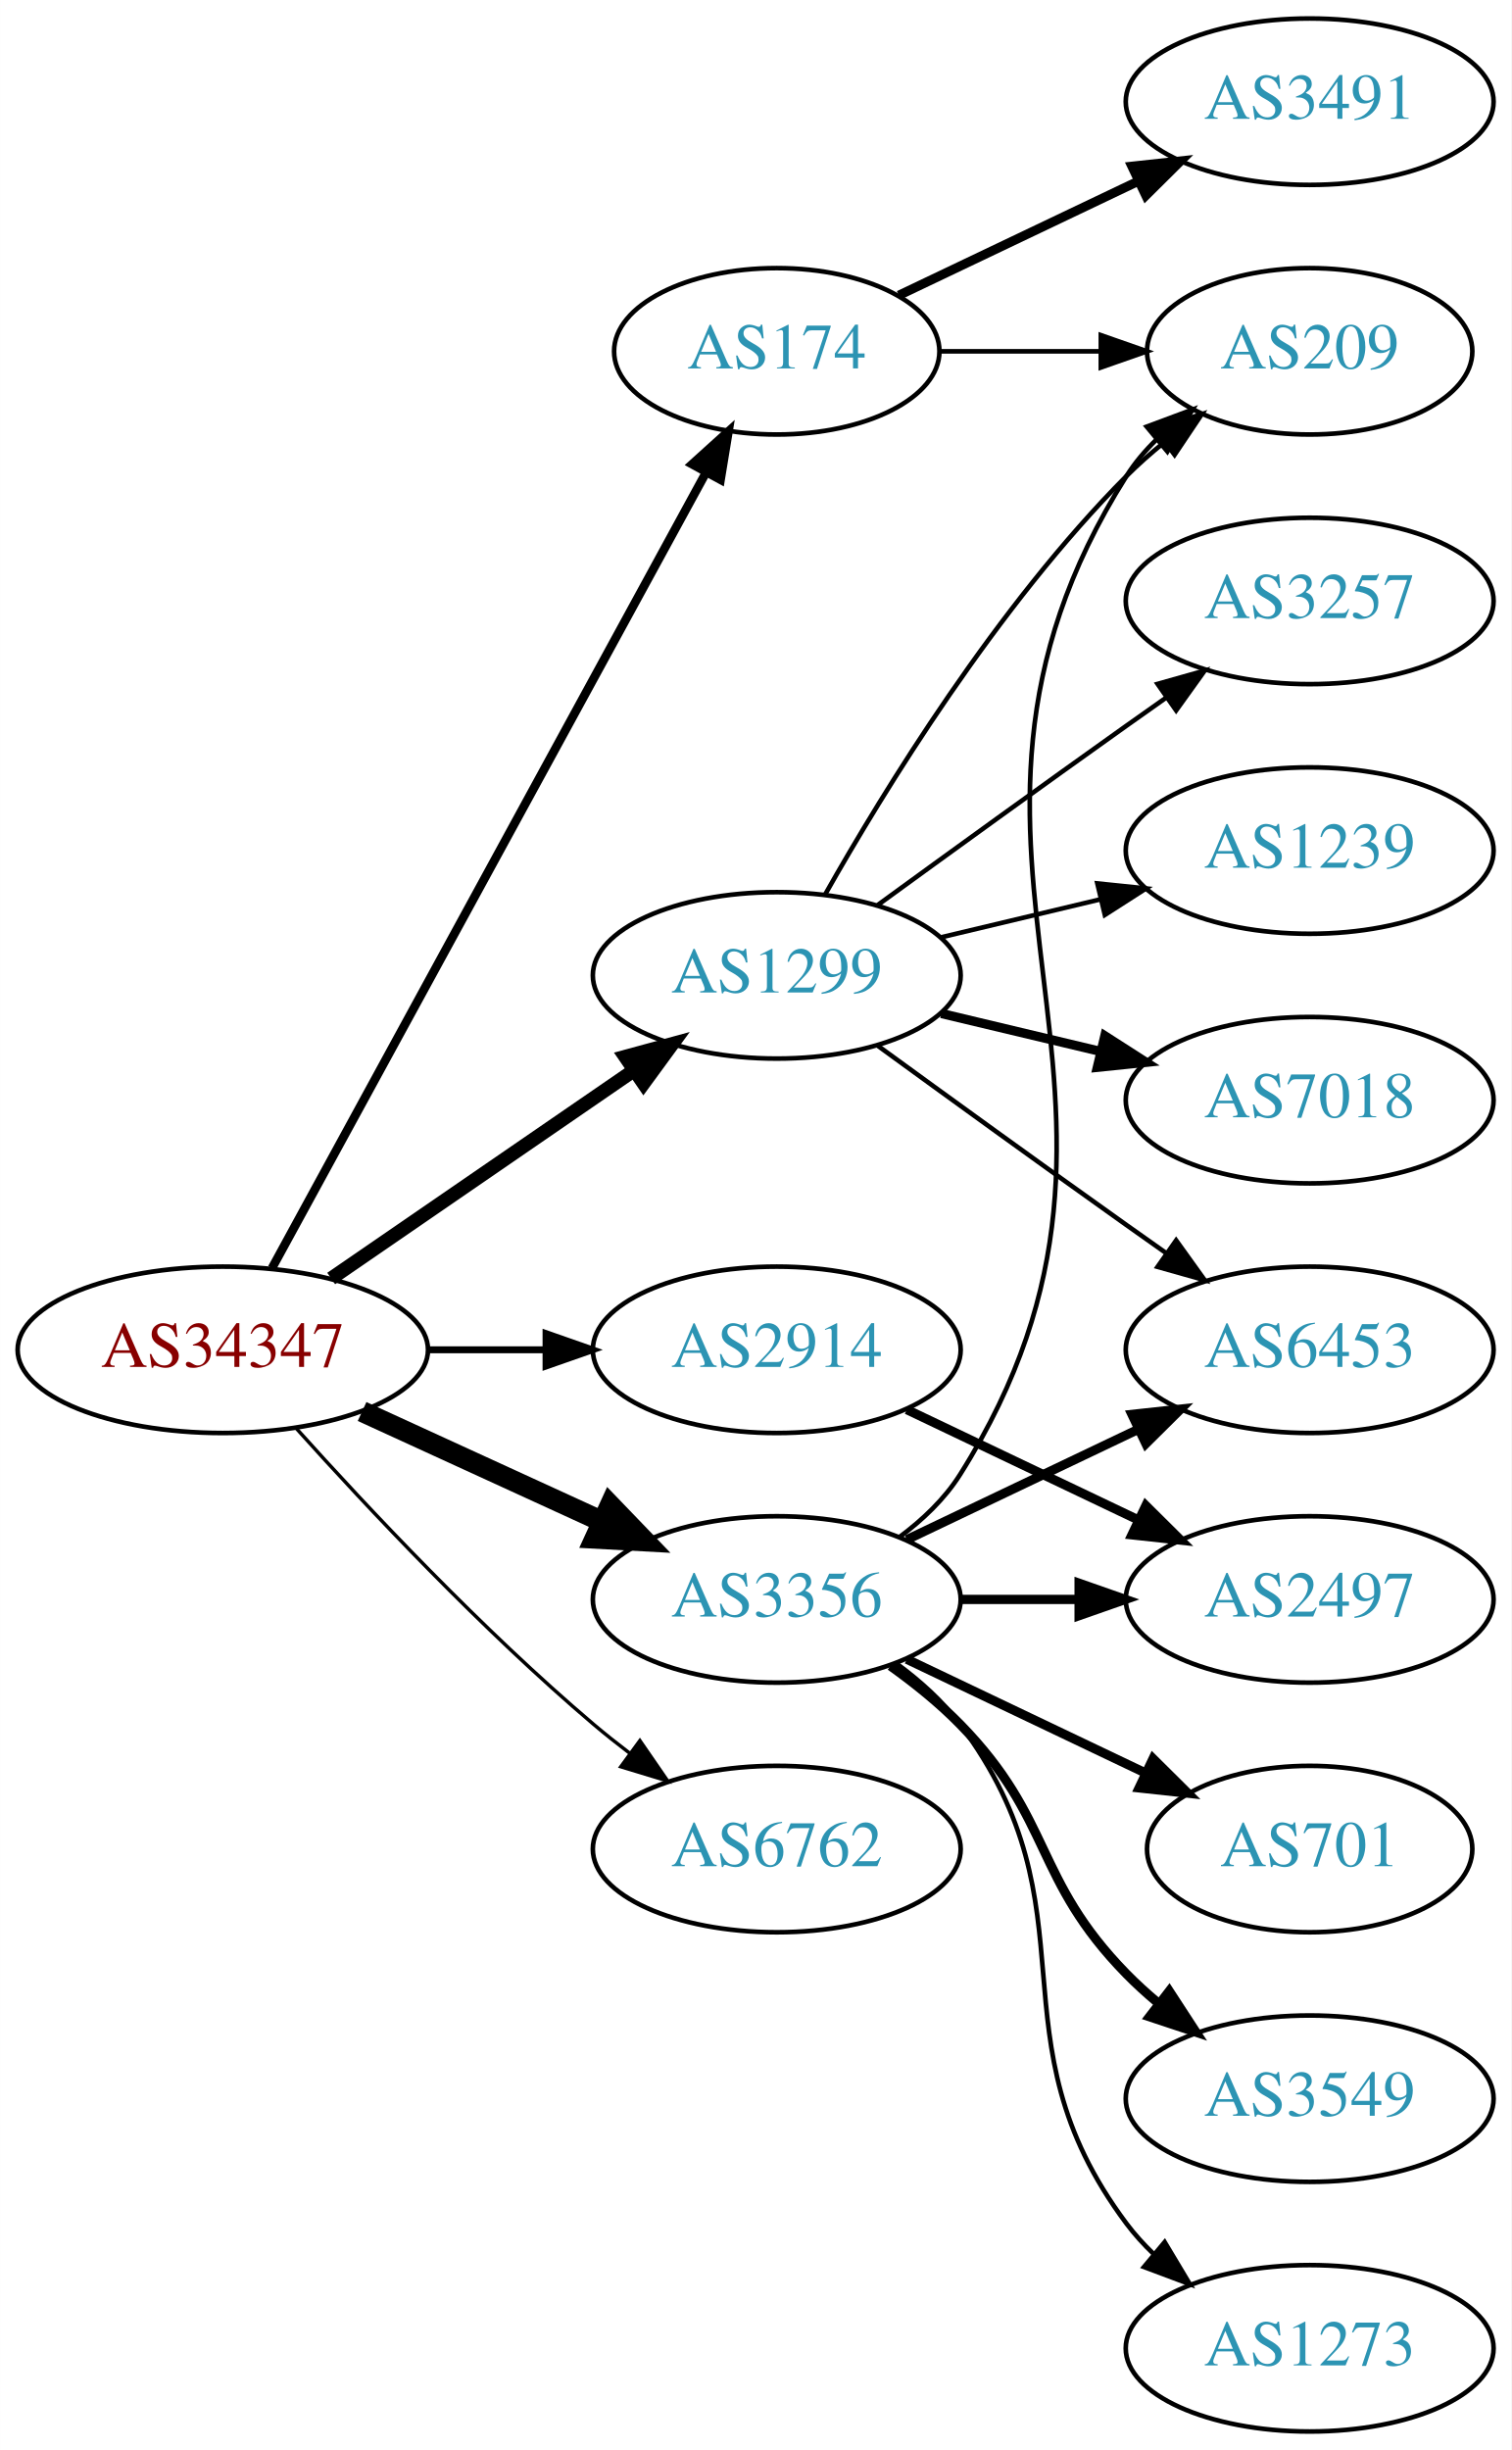
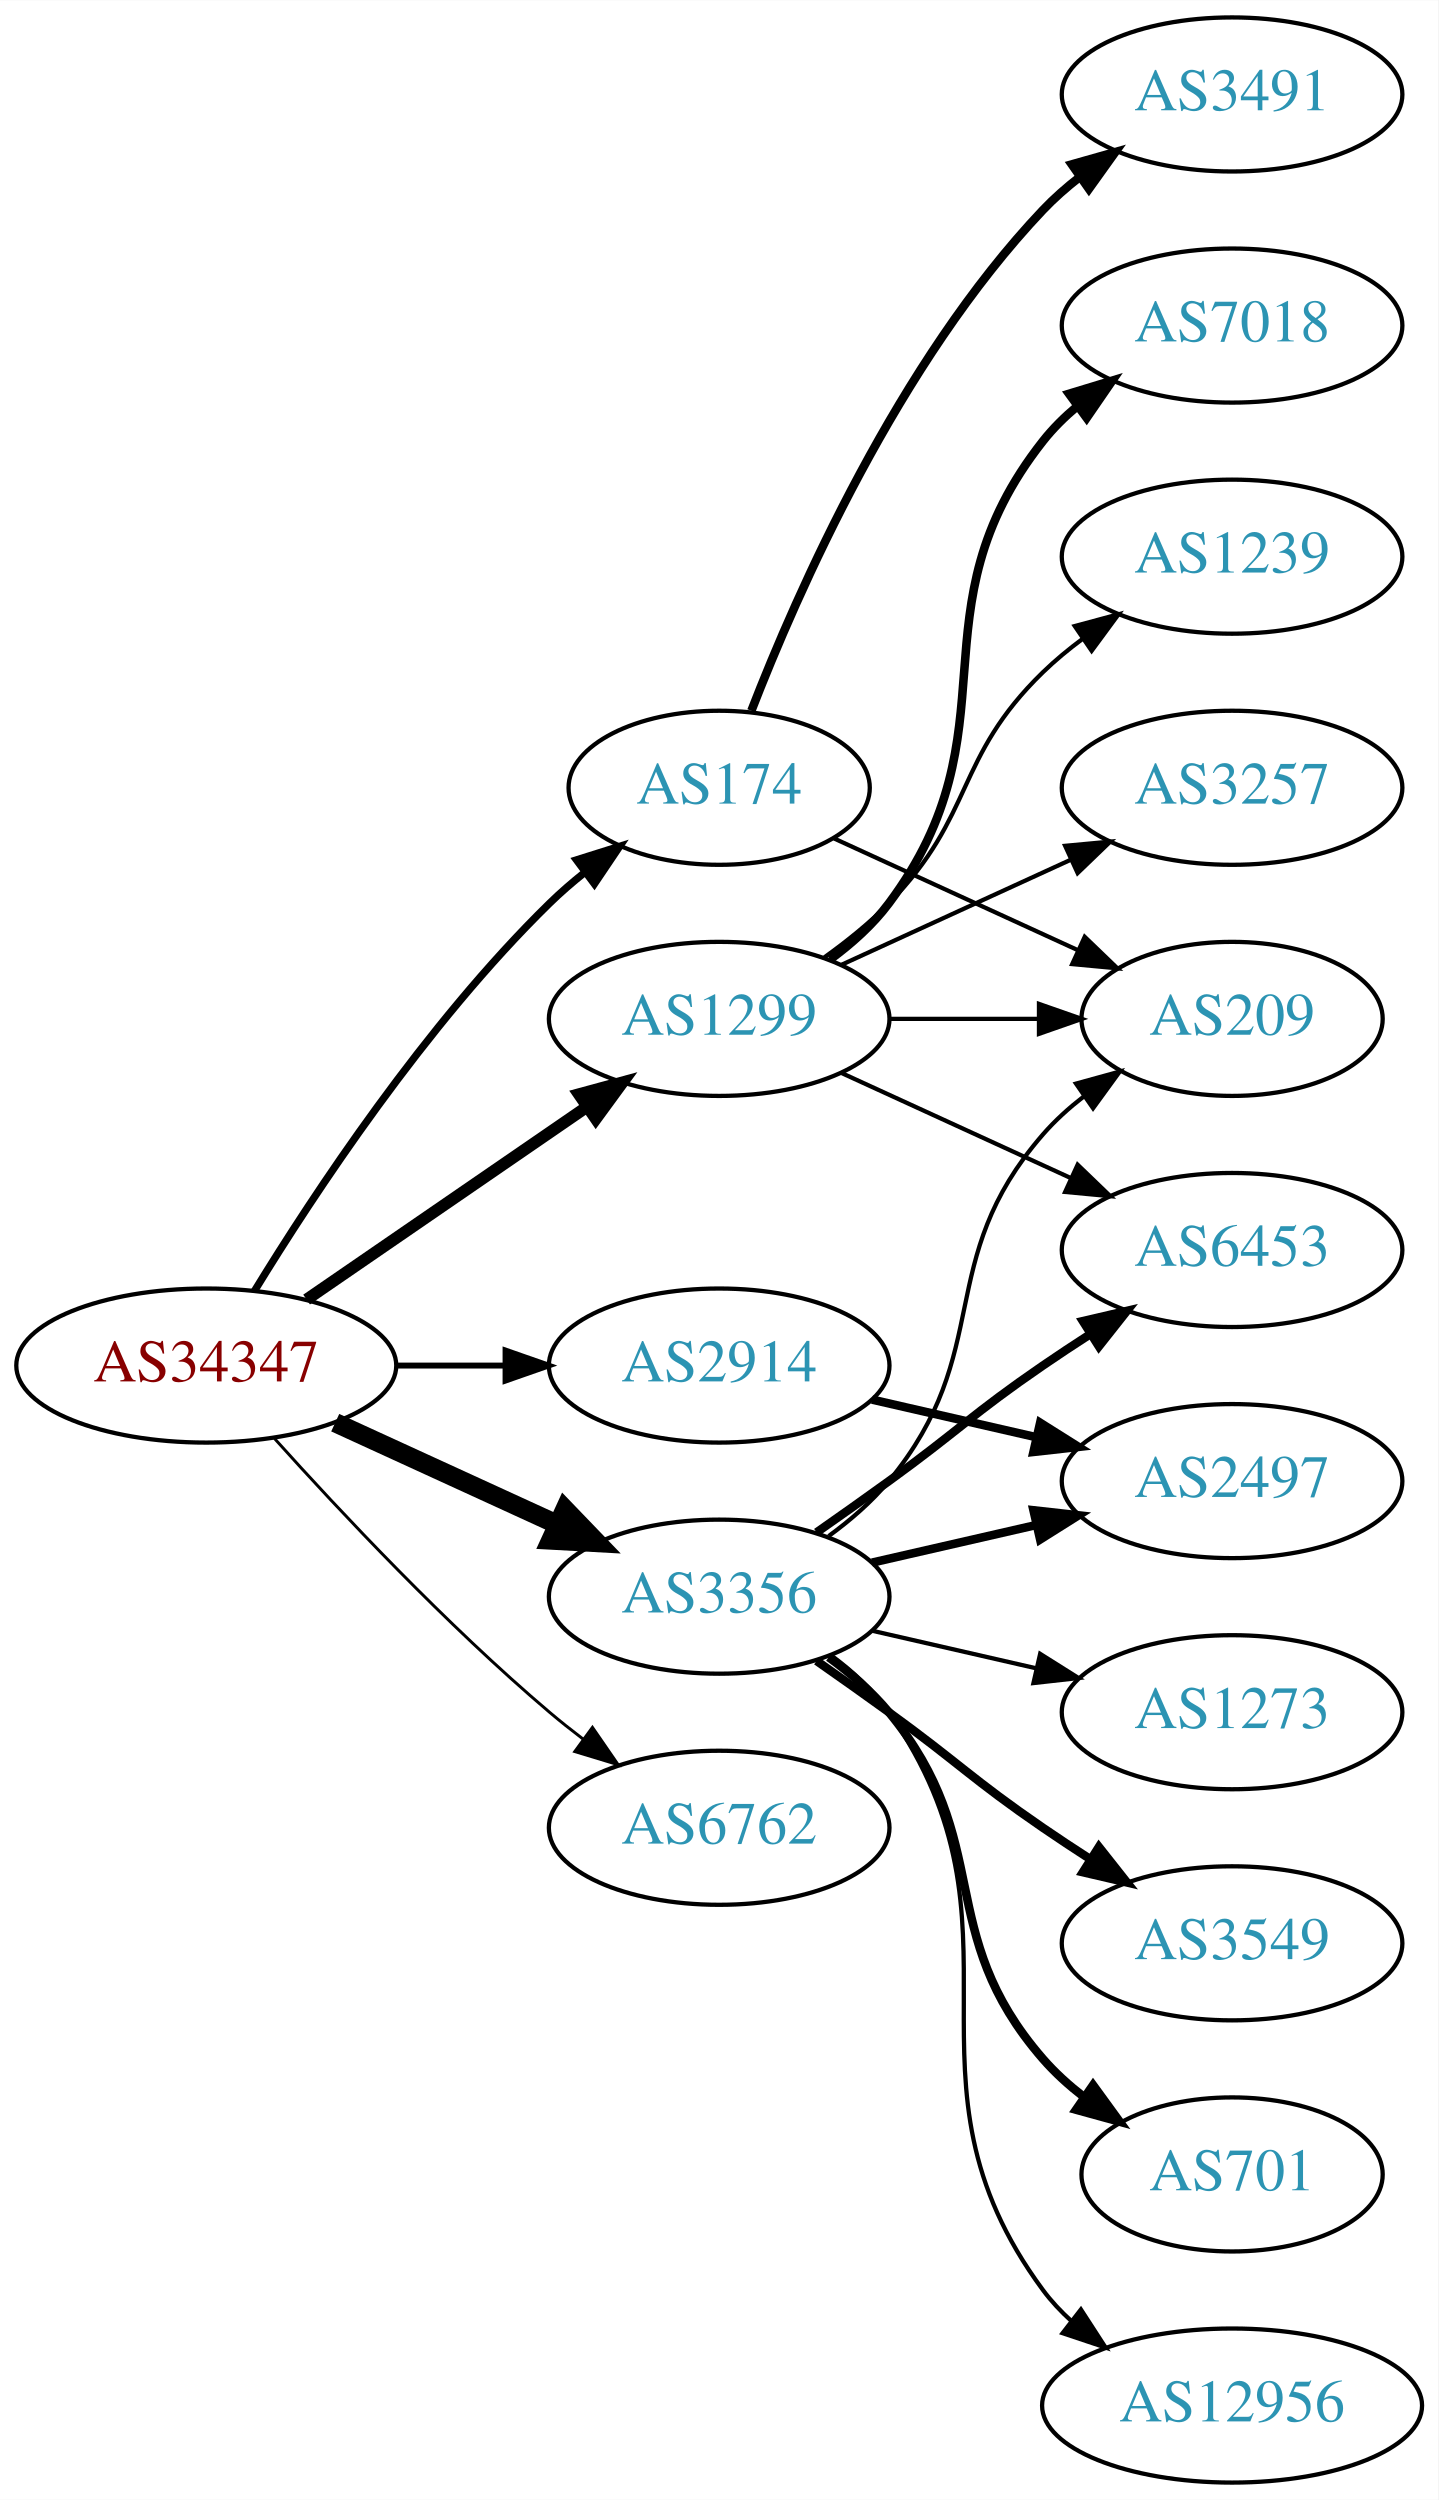
- <svg xmlns="http://www.w3.org/2000/svg" xmlns:xlink="http://www.w3.org/1999/xlink" width="327pt" height="530pt" viewBox="0.00 0.00 326.98 530.00">
-   <g id="graph0" class="graph" transform="scale(1 1) rotate(0) translate(4 526)">
-     <polygon fill="white" stroke="none" points="-4,4 -4,-526 322.978,-526 322.978,4 -4,4" />
+ <svg xmlns="http://www.w3.org/2000/svg" xmlns:xlink="http://www.w3.org/1999/xlink" width="336pt" height="584pt" viewBox="0.00 0.00 336.08 584.00">
+   <g id="graph0" class="graph" transform="scale(1 1) rotate(0) translate(4 580)">
+     <polygon fill="white" stroke="none" points="-4,4 -4,-580 332.077,-580 332.077,4 -4,4" />
    <g id="node1" class="node">
      <g id="a_node1">
        <a xlink:href="/asn/34347" xlink:title="AS34347 ~ HALLAG Kommunal GmbH [AT]">
-           <ellipse fill="#ffffff" stroke="black" cx="44.196" cy="-234" rx="44.393" ry="18" />
-           <text text-anchor="middle" x="44.196" y="-230.3" font-family="Times,serif" font-size="14.00" fill="#880000">AS34347</text>
+           <ellipse fill="#ffffff" stroke="black" cx="44.196" cy="-261" rx="44.393" ry="18" />
+           <text text-anchor="middle" x="44.196" y="-257.3" font-family="Times,serif" font-size="14.00" fill="#880000">AS34347</text>
        </a>
      </g>
    </g>
    <g id="node2" class="node">
      <g id="a_node2">
        <a xlink:href="/asn/174" xlink:title="AS174 ~ Cogent Communications [US]">
-           <ellipse fill="#ffffff" stroke="black" cx="164.039" cy="-450" rx="35.194" ry="18" />
-           <text text-anchor="middle" x="164.039" y="-446.3" font-family="Times,serif" font-size="14.00" fill="#2c94b3">AS174</text>
+           <ellipse fill="#ffffff" stroke="black" cx="164.039" cy="-396" rx="35.194" ry="18" />
+           <text text-anchor="middle" x="164.039" y="-392.3" font-family="Times,serif" font-size="14.00" fill="#2c94b3">AS174</text>
        </a>
      </g>
    </g>
    <g id="edge1" class="edge">
-       <path fill="none" stroke="black" stroke-width="1.875" d="M54.84,-251.676C75.573,-289.679 124.476,-379.316 148.794,-423.89" />
-       <polygon fill="black" stroke="black" stroke-width="1.875" points="145.729,-425.581 153.591,-432.683 151.874,-422.228 145.729,-425.581" />
+       <path fill="none" stroke="black" stroke-width="1.731" d="M55.462,-278.44C69.27,-300.991 95.459,-340.722 124.392,-369 126.927,-371.478 129.711,-373.89 132.586,-376.188" />
+       <polygon fill="black" stroke="black" stroke-width="1.731" points="130.696,-379.144 140.803,-382.321 134.883,-373.535 130.696,-379.144" />
    </g>
    <g id="node3" class="node">
      <g id="a_node3">
        <a xlink:href="/asn/1299" xlink:title="AS1299 ~ Telia Carrier [EU]">
-           <ellipse fill="#ffffff" stroke="black" cx="164.039" cy="-315" rx="39.794" ry="18" />
-           <text text-anchor="middle" x="164.039" y="-311.3" font-family="Times,serif" font-size="14.00" fill="#2c94b3">AS1299</text>
+           <ellipse fill="#ffffff" stroke="black" cx="164.039" cy="-342" rx="39.794" ry="18" />
+           <text text-anchor="middle" x="164.039" y="-338.3" font-family="Times,serif" font-size="14.00" fill="#2c94b3">AS1299</text>
        </a>
      </g>
    </g>
    <g id="edge2" class="edge">
-       <path fill="none" stroke="black" stroke-width="3" d="M67.639,-249.426C86.22,-262.198 112.781,-280.455 133.161,-294.463" />
-       <polygon fill="black" stroke="black" stroke-width="3" points="131.251,-297.398 141.475,-300.178 135.216,-291.629 131.251,-297.398" />
+       <path fill="none" stroke="black" stroke-width="2.769" d="M67.639,-276.426C86.22,-289.198 112.781,-307.455 133.161,-321.463" />
+       <polygon fill="black" stroke="black" stroke-width="2.769" points="131.251,-324.398 141.475,-327.178 135.216,-318.629 131.251,-324.398" />
    </g>
    <g id="node4" class="node">
      <g id="a_node4">
        <a xlink:href="/asn/2914" xlink:title="AS2914 ~ NTT America, Inc. [US]">
-           <ellipse fill="#ffffff" stroke="black" cx="164.039" cy="-234" rx="39.794" ry="18" />
-           <text text-anchor="middle" x="164.039" y="-230.3" font-family="Times,serif" font-size="14.00" fill="#2c94b3">AS2914</text>
+           <ellipse fill="#ffffff" stroke="black" cx="164.039" cy="-261" rx="39.794" ry="18" />
+           <text text-anchor="middle" x="164.039" y="-257.3" font-family="Times,serif" font-size="14.00" fill="#2c94b3">AS2914</text>
        </a>
      </g>
    </g>
    <g id="edge3" class="edge">
-       <path fill="none" stroke="black" stroke-width="1.5" d="M88.407,-234C96.72,-234 105.482,-234 113.965,-234" />
-       <polygon fill="black" stroke="black" stroke-width="1.5" points="114.123,-237.5 124.123,-234 114.123,-230.5 114.123,-237.5" />
+       <path fill="none" stroke="black" stroke-width="1.385" d="M88.407,-261C96.72,-261 105.482,-261 113.965,-261" />
+       <polygon fill="black" stroke="black" stroke-width="1.385" points="114.123,-264.5 124.123,-261 114.123,-257.5 114.123,-264.5" />
    </g>
    <g id="node5" class="node">
      <g id="a_node5">
        <a xlink:href="/asn/3356" xlink:title="AS3356 ~ Level 3 Parent, LLC [US]">
-           <ellipse fill="#ffffff" stroke="black" cx="164.039" cy="-180" rx="39.794" ry="18" />
-           <text text-anchor="middle" x="164.039" y="-176.3" font-family="Times,serif" font-size="14.00" fill="#2c94b3">AS3356</text>
+           <ellipse fill="#ffffff" stroke="black" cx="164.039" cy="-207" rx="39.794" ry="18" />
+           <text text-anchor="middle" x="164.039" y="-203.3" font-family="Times,serif" font-size="14.00" fill="#2c94b3">AS3356</text>
        </a>
      </g>
    </g>
    <g id="edge4" class="edge">
-       <path fill="none" stroke="black" stroke-width="4.5" d="M74.326,-220.652C89.937,-213.498 109.335,-204.609 126.007,-196.97" />
-       <polygon fill="black" stroke="black" stroke-width="4.5" points="128.008,-200.384 135.459,-192.638 124.727,-193.225 128.008,-200.384" />
+       <path fill="none" stroke="black" stroke-width="4.5" d="M74.326,-247.652C89.937,-240.498 109.335,-231.609 126.007,-223.97" />
+       <polygon fill="black" stroke="black" stroke-width="4.5" points="128.008,-227.384 135.459,-219.638 124.727,-220.225 128.008,-227.384" />
    </g>
    <g id="node6" class="node">
      <g id="a_node6">
        <a xlink:href="/asn/6762" xlink:title="AS6762 ~ TELECOM ITALIA SPARKLE S.p.A. [IT]">
-           <ellipse fill="#ffffff" stroke="black" cx="164.039" cy="-126" rx="39.794" ry="18" />
-           <text text-anchor="middle" x="164.039" y="-122.3" font-family="Times,serif" font-size="14.00" fill="#2c94b3">AS6762</text>
+           <ellipse fill="#ffffff" stroke="black" cx="164.039" cy="-153" rx="39.794" ry="18" />
+           <text text-anchor="middle" x="164.039" y="-149.3" font-family="Times,serif" font-size="14.00" fill="#2c94b3">AS6762</text>
        </a>
      </g>
    </g>
    <g id="edge5" class="edge">
-       <path fill="none" stroke="black" stroke-width="0.75" d="M60.128,-216.956C75.455,-199.903 100.39,-173.35 124.392,-153 126.889,-150.883 129.55,-148.768 132.261,-146.707" />
-       <polygon fill="black" stroke="black" stroke-width="0.75" points="134.427,-149.459 140.437,-140.734 130.298,-143.806 134.427,-149.459" />
+       <path fill="none" stroke="black" stroke-width="0.692" d="M60.128,-243.956C75.455,-226.903 100.39,-200.35 124.392,-180 126.889,-177.883 129.55,-175.768 132.261,-173.707" />
+       <polygon fill="black" stroke="black" stroke-width="0.692" points="134.427,-176.459 140.437,-167.734 130.298,-170.806 134.427,-176.459" />
    </g>
    <g id="node7" class="node">
      <g id="a_node7">
        <a xlink:href="/asn/3491" xlink:title="AS3491 ~ PCCW Global, Inc. [US]">
-           <ellipse fill="#ffffff" stroke="black" cx="279.332" cy="-504" rx="39.794" ry="18" />
-           <text text-anchor="middle" x="279.332" y="-500.3" font-family="Times,serif" font-size="14.00" fill="#2c94b3">AS3491</text>
+           <ellipse fill="#ffffff" stroke="black" cx="283.881" cy="-558" rx="39.794" ry="18" />
+           <text text-anchor="middle" x="283.881" y="-554.3" font-family="Times,serif" font-size="14.00" fill="#2c94b3">AS3491</text>
        </a>
      </g>
    </g>
    <g id="edge6" class="edge">
-       <path fill="none" stroke="black" stroke-width="2" d="M190.464,-462.119C205.766,-469.413 225.49,-478.814 242.372,-486.86" />
-       <polygon fill="black" stroke="black" stroke-width="2" points="240.879,-490.026 251.412,-491.169 243.891,-483.707 240.879,-490.026" />
+       <path fill="none" stroke="black" stroke-width="2" d="M171.562,-413.994C182.312,-441.728 205.969,-495.429 239.685,-531 242.271,-533.728 245.188,-536.294 248.257,-538.677" />
+       <polygon fill="black" stroke="black" stroke-width="2" points="246.411,-541.658 256.605,-544.543 250.435,-535.93 246.411,-541.658" />
    </g>
    <g id="node8" class="node">
      <g id="a_node8">
        <a xlink:href="/asn/209" xlink:title="AS209 ~ CenturyLink Communications, LLC [US]">
-           <ellipse fill="#ffffff" stroke="black" cx="279.332" cy="-450" rx="35.194" ry="18" />
-           <text text-anchor="middle" x="279.332" y="-446.3" font-family="Times,serif" font-size="14.00" fill="#2c94b3">AS209</text>
+           <ellipse fill="#ffffff" stroke="black" cx="283.881" cy="-342" rx="35.194" ry="18" />
+           <text text-anchor="middle" x="283.881" y="-338.3" font-family="Times,serif" font-size="14.00" fill="#2c94b3">AS209</text>
        </a>
      </g>
    </g>
    <g id="edge7" class="edge">
-       <path fill="none" stroke="black" d="M199.338,-450C210.208,-450 222.385,-450 233.863,-450" />
-       <polygon fill="black" stroke="black" points="234.149,-453.5 244.149,-450 234.149,-446.5 234.149,-453.5" />
+       <path fill="none" stroke="black" d="M190.9,-384.149C207.631,-376.482 229.621,-366.406 247.905,-358.028" />
+       <polygon fill="black" stroke="black" points="249.448,-361.171 257.08,-353.823 246.531,-354.807 249.448,-361.171" />
    </g>
    <g id="edge12" class="edge">
-       <path fill="none" stroke="black" d="M174.498,-332.49C187.28,-355.096 211.712,-394.886 239.685,-423 242.185,-425.513 244.946,-427.949 247.807,-430.261" />
-       <polygon fill="black" stroke="black" points="245.905,-433.21 256.004,-436.413 250.108,-427.611 245.905,-433.21" />
+       <path fill="none" stroke="black" d="M203.951,-342C215.038,-342 227.198,-342 238.58,-342" />
+       <polygon fill="black" stroke="black" points="238.762,-345.5 248.762,-342 238.762,-338.5 238.762,-345.5" />
    </g>
    <g id="node9" class="node">
      <g id="a_node9">
-         <a xlink:href="/asn/3257" xlink:title="AS3257 ~ GTT [DE]">
-           <ellipse fill="#ffffff" stroke="black" cx="279.332" cy="-396" rx="39.794" ry="18" />
-           <text text-anchor="middle" x="279.332" y="-392.3" font-family="Times,serif" font-size="14.00" fill="#2c94b3">AS3257</text>
+         <a xlink:href="/asn/1239" xlink:title="AS1239 ~ Sprint [US]">
+           <ellipse fill="#ffffff" stroke="black" cx="283.881" cy="-450" rx="39.794" ry="18" />
+           <text text-anchor="middle" x="283.881" y="-446.3" font-family="Times,serif" font-size="14.00" fill="#2c94b3">AS1239</text>
        </a>
      </g>
    </g>
    <g id="edge8" class="edge">
-       <path fill="none" stroke="black" d="M185.887,-330.222C200.821,-341.091 221.435,-356.025 239.685,-369 242.506,-371.005 245.449,-373.085 248.397,-375.159" />
-       <polygon fill="black" stroke="black" points="246.424,-378.05 256.621,-380.926 250.443,-372.319 246.424,-378.05" />
+       <path fill="none" stroke="black" d="M188.633,-356.389C193.889,-360.148 199.22,-364.437 203.685,-369 223.858,-389.617 218.992,-402.906 239.685,-423 242.53,-425.763 245.704,-428.386 249.004,-430.834" />
+       <polygon fill="black" stroke="black" points="247.121,-433.786 257.352,-436.538 251.07,-428.006 247.121,-433.786" />
    </g>
    <g id="node10" class="node">
      <g id="a_node10">
-         <a xlink:href="/asn/1239" xlink:title="AS1239 ~ Sprint [US]">
-           <ellipse fill="#ffffff" stroke="black" cx="279.332" cy="-342" rx="39.794" ry="18" />
-           <text text-anchor="middle" x="279.332" y="-338.3" font-family="Times,serif" font-size="14.00" fill="#2c94b3">AS1239</text>
+         <a xlink:href="/asn/3257" xlink:title="AS3257 ~ GTT [DE]">
+           <ellipse fill="#ffffff" stroke="black" cx="283.881" cy="-396" rx="39.794" ry="18" />
+           <text text-anchor="middle" x="283.881" y="-392.3" font-family="Times,serif" font-size="14.00" fill="#2c94b3">AS3257</text>
        </a>
      </g>
    </g>
    <g id="edge9" class="edge">
-       <path fill="none" stroke="black" d="M199.646,-323.248C210.517,-325.838 222.671,-328.735 234.114,-331.462" />
-       <polygon fill="black" stroke="black" points="233.397,-334.889 243.936,-333.803 235.02,-328.08 233.397,-334.889" />
+       <path fill="none" stroke="black" d="M192.667,-354.661C208.624,-361.973 228.895,-371.261 246.178,-379.181" />
+       <polygon fill="black" stroke="black" points="244.876,-382.435 255.425,-383.419 247.793,-376.071 244.876,-382.435" />
    </g>
    <g id="node11" class="node">
      <g id="a_node11">
        <a xlink:href="/asn/7018" xlink:title="AS7018 ~ AT&amp;T Services, Inc. [US]">
-           <ellipse fill="#ffffff" stroke="black" cx="279.332" cy="-288" rx="39.794" ry="18" />
-           <text text-anchor="middle" x="279.332" y="-284.3" font-family="Times,serif" font-size="14.00" fill="#2c94b3">AS7018</text>
+           <ellipse fill="#ffffff" stroke="black" cx="283.881" cy="-504" rx="39.794" ry="18" />
+           <text text-anchor="middle" x="283.881" y="-500.3" font-family="Times,serif" font-size="14.00" fill="#2c94b3">AS7018</text>
        </a>
      </g>
    </g>
    <g id="edge10" class="edge">
-       <path fill="none" stroke="black" stroke-width="2" d="M199.646,-306.752C210.517,-304.162 222.671,-301.265 234.114,-298.538" />
-       <polygon fill="black" stroke="black" stroke-width="2" points="235.02,-301.92 243.936,-296.197 233.397,-295.111 235.02,-301.92" />
+       <path fill="none" stroke="black" stroke-width="2" d="M189.969,-355.882C195.046,-359.611 199.964,-364.016 203.685,-369 233.957,-409.542 208.386,-437.246 239.685,-477 242.01,-479.953 244.754,-482.67 247.713,-485.147" />
+       <polygon fill="black" stroke="black" stroke-width="2" points="245.772,-488.064 255.91,-491.145 249.906,-482.415 245.772,-488.064" />
    </g>
    <g id="node12" class="node">
      <g id="a_node12">
        <a xlink:href="/asn/6453" xlink:title="AS6453 ~ TATA COMMUNICATIONS (AMERICA) INC [US]">
-           <ellipse fill="#ffffff" stroke="black" cx="279.332" cy="-234" rx="39.794" ry="18" />
-           <text text-anchor="middle" x="279.332" y="-230.3" font-family="Times,serif" font-size="14.00" fill="#2c94b3">AS6453</text>
+           <ellipse fill="#ffffff" stroke="black" cx="283.881" cy="-288" rx="39.794" ry="18" />
+           <text text-anchor="middle" x="283.881" y="-284.3" font-family="Times,serif" font-size="14.00" fill="#2c94b3">AS6453</text>
        </a>
      </g>
    </g>
    <g id="edge11" class="edge">
-       <path fill="none" stroke="black" d="M185.887,-299.778C200.821,-288.909 221.435,-273.975 239.685,-261 242.506,-258.995 245.449,-256.915 248.397,-254.841" />
-       <polygon fill="black" stroke="black" points="250.443,-257.681 256.621,-249.074 246.424,-251.95 250.443,-257.681" />
+       <path fill="none" stroke="black" d="M192.667,-329.339C208.624,-322.027 228.895,-312.739 246.178,-304.819" />
+       <polygon fill="black" stroke="black" points="247.793,-307.929 255.425,-300.581 244.876,-301.565 247.793,-307.929" />
    </g>
    <g id="node13" class="node">
      <g id="a_node13">
        <a xlink:href="/asn/2497" xlink:title="AS2497 ~ Internet Initiative Japan Inc. [JP]">
-           <ellipse fill="#ffffff" stroke="black" cx="279.332" cy="-180" rx="39.794" ry="18" />
-           <text text-anchor="middle" x="279.332" y="-176.3" font-family="Times,serif" font-size="14.00" fill="#2c94b3">AS2497</text>
+           <ellipse fill="#ffffff" stroke="black" cx="283.881" cy="-234" rx="39.794" ry="18" />
+           <text text-anchor="middle" x="283.881" y="-230.3" font-family="Times,serif" font-size="14.00" fill="#2c94b3">AS2497</text>
        </a>
      </g>
    </g>
    <g id="edge13" class="edge">
-       <path fill="none" stroke="black" stroke-width="2" d="M192.175,-221.066C207.169,-213.919 225.99,-204.948 242.213,-197.215" />
-       <polygon fill="black" stroke="black" stroke-width="2" points="243.895,-200.291 251.417,-192.829 240.884,-193.972 243.895,-200.291" />
-     </g>
-     <g id="edge19" class="edge">
-       <path fill="none" stroke="black" d="M190.565,-193.472C195.61,-197.223 200.365,-201.74 203.685,-207 255.635,-289.3 187.735,-340.7 239.685,-423 241.476,-425.838 243.685,-428.459 246.132,-430.86" />
-       <polygon fill="black" stroke="black" points="244.077,-433.704 254.005,-437.402 248.55,-428.319 244.077,-433.704" />
-     </g>
-     <g id="edge14" class="edge">
-       <path fill="none" stroke="black" stroke-width="2" d="M192.175,-192.934C207.169,-200.081 225.99,-209.052 242.213,-216.785" />
-       <polygon fill="black" stroke="black" stroke-width="2" points="240.884,-220.028 251.417,-221.171 243.895,-213.709 240.884,-220.028" />
-     </g>
-     <g id="edge17" class="edge">
-       <path fill="none" stroke="black" stroke-width="2" d="M203.711,-180C211.914,-180 220.678,-180 229.21,-180" />
-       <polygon fill="black" stroke="black" stroke-width="2" points="229.449,-183.5 239.449,-180 229.449,-176.5 229.449,-183.5" />
+       <path fill="none" stroke="black" stroke-width="2" d="M199.758,-253.045C211.758,-250.296 225.379,-247.175 238.071,-244.267" />
+       <polygon fill="black" stroke="black" stroke-width="2" points="239.037,-247.636 248.003,-241.991 237.474,-240.813 239.037,-247.636" />
+     </g>
+     <g id="edge20" class="edge">
+       <path fill="none" stroke="black" d="M189.619,-221.156C194.714,-224.872 199.728,-229.201 203.685,-234 228.75,-264.394 213.851,-285.258 239.685,-315 242.491,-318.23 245.778,-321.203 249.266,-323.902" />
+       <polygon fill="black" stroke="black" points="247.417,-326.879 257.633,-329.69 251.4,-321.122 247.417,-326.879" />
+     </g>
+     <g id="edge18" class="edge">
+       <path fill="none" stroke="black" stroke-width="2" d="M186.796,-222.009C192.33,-225.879 198.249,-230.064 203.685,-234 219.885,-245.729 223.191,-249.689 239.685,-261 243.213,-263.419 246.951,-265.889 250.692,-268.302" />
+       <polygon fill="black" stroke="black" stroke-width="2" points="249.014,-271.382 259.333,-273.784 252.764,-265.472 249.014,-271.382" />
+     </g>
+     <g id="edge16" class="edge">
+       <path fill="none" stroke="black" stroke-width="2" d="M199.758,-214.955C211.758,-217.704 225.379,-220.825 238.071,-223.733" />
+       <polygon fill="black" stroke="black" stroke-width="2" points="237.474,-227.187 248.003,-226.009 239.037,-220.364 237.474,-227.187" />
    </g>
    <g id="node14" class="node">
      <g id="a_node14">
-         <a xlink:href="/asn/701" xlink:title="AS701 ~ UUNET [US]">
-           <ellipse fill="#ffffff" stroke="black" cx="279.332" cy="-126" rx="35.194" ry="18" />
-           <text text-anchor="middle" x="279.332" y="-122.3" font-family="Times,serif" font-size="14.00" fill="#2c94b3">AS701</text>
-         </a>
-       </g>
-     </g>
-     <g id="edge15" class="edge">
-       <path fill="none" stroke="black" stroke-width="2" d="M192.175,-167.066C207.607,-159.71 227.092,-150.423 243.628,-142.541" />
-       <polygon fill="black" stroke="black" stroke-width="2" points="245.448,-145.551 252.969,-138.089 242.436,-139.232 245.448,-145.551" />
+         <a xlink:href="/asn/3549" xlink:title="AS3549 ~ Level 3 Parent, LLC [US]">
+           <ellipse fill="#ffffff" stroke="black" cx="283.881" cy="-126" rx="39.794" ry="18" />
+           <text text-anchor="middle" x="283.881" y="-122.3" font-family="Times,serif" font-size="14.00" fill="#2c94b3">AS3549</text>
+         </a>
+       </g>
+     </g>
+     <g id="edge14" class="edge">
+       <path fill="none" stroke="black" stroke-width="2" d="M186.796,-191.991C192.33,-188.121 198.249,-183.936 203.685,-180 219.885,-168.271 223.191,-164.311 239.685,-153 243.213,-150.581 246.951,-148.111 250.692,-145.698" />
+       <polygon fill="black" stroke="black" stroke-width="2" points="252.764,-148.528 259.333,-140.216 249.014,-142.618 252.764,-148.528" />
    </g>
    <g id="node15" class="node">
      <g id="a_node15">
-         <a xlink:href="/asn/3549" xlink:title="AS3549 ~ Level 3 Parent, LLC [US]">
-           <ellipse fill="#ffffff" stroke="black" cx="279.332" cy="-72" rx="39.794" ry="18" />
-           <text text-anchor="middle" x="279.332" y="-68.3" font-family="Times,serif" font-size="14.00" fill="#2c94b3">AS3549</text>
-         </a>
-       </g>
-     </g>
-     <g id="edge16" class="edge">
-       <path fill="none" stroke="black" stroke-width="2" d="M188.633,-165.611C193.889,-161.852 199.22,-157.563 203.685,-153 223.858,-132.383 219.513,-119.617 239.685,-99 241.778,-96.861 244.061,-94.782 246.438,-92.79" />
-       <polygon fill="black" stroke="black" stroke-width="2" points="248.956,-95.268 254.738,-86.389 244.681,-89.725 248.956,-95.268" />
+         <a xlink:href="/asn/701" xlink:title="AS701 ~ UUNET [US]">
+           <ellipse fill="#ffffff" stroke="black" cx="283.881" cy="-72" rx="35.194" ry="18" />
+           <text text-anchor="middle" x="283.881" y="-68.3" font-family="Times,serif" font-size="14.00" fill="#2c94b3">AS701</text>
+         </a>
+       </g>
+     </g>
+     <g id="edge15" class="edge">
+       <path fill="none" stroke="black" stroke-width="2" d="M189.619,-192.844C194.714,-189.128 199.728,-184.799 203.685,-180 228.75,-149.606 213.851,-128.742 239.685,-99 242.491,-95.77 245.778,-92.797 249.266,-90.098" />
+       <polygon fill="black" stroke="black" stroke-width="2" points="251.4,-92.878 257.633,-84.31 247.417,-87.121 251.4,-92.878" />
    </g>
    <g id="node16" class="node">
      <g id="a_node16">
+         <a xlink:href="/asn/12956" xlink:title="AS12956 ~ TELXIUS [ES]">
+           <ellipse fill="#ffffff" stroke="black" cx="283.881" cy="-18" rx="44.393" ry="18" />
+           <text text-anchor="middle" x="283.881" y="-14.3" font-family="Times,serif" font-size="14.00" fill="#2c94b3">AS12956</text>
+         </a>
+       </g>
+     </g>
+     <g id="edge17" class="edge">
+       <path fill="none" stroke="black" d="M190.198,-193.284C195.262,-189.545 200.118,-185.096 203.685,-180 239.299,-129.131 202.782,-94.941 239.685,-45 241.63,-42.368 243.915,-39.933 246.401,-37.693" />
+       <polygon fill="black" stroke="black" points="248.562,-40.446 254.324,-31.555 244.275,-34.913 248.562,-40.446" />
+     </g>
+     <g id="node17" class="node">
+       <g id="a_node17">
        <a xlink:href="/asn/1273" xlink:title="AS1273 ~ Vodafone Group PLC [EU]">
-           <ellipse fill="#ffffff" stroke="black" cx="279.332" cy="-18" rx="39.794" ry="18" />
-           <text text-anchor="middle" x="279.332" y="-14.3" font-family="Times,serif" font-size="14.00" fill="#2c94b3">AS1273</text>
-         </a>
-       </g>
-     </g>
-     <g id="edge18" class="edge">
-       <path fill="none" stroke="black" d="M189.969,-166.118C195.046,-162.389 199.964,-157.984 203.685,-153 233.957,-112.458 209.414,-85.542 239.685,-45 241.43,-42.664 243.437,-40.455 245.6,-38.383" />
-       <polygon fill="black" stroke="black" points="247.96,-40.973 253.401,-31.882 243.478,-35.595 247.96,-40.973" />
+           <ellipse fill="#ffffff" stroke="black" cx="283.881" cy="-180" rx="39.794" ry="18" />
+           <text text-anchor="middle" x="283.881" y="-176.3" font-family="Times,serif" font-size="14.00" fill="#2c94b3">AS1273</text>
+         </a>
+       </g>
+     </g>
+     <g id="edge19" class="edge">
+       <path fill="none" stroke="black" d="M199.758,-199.045C211.758,-196.296 225.379,-193.175 238.071,-190.267" />
+       <polygon fill="black" stroke="black" points="239.037,-193.636 248.003,-187.991 237.474,-186.813 239.037,-193.636" />
    </g>
  </g>
</svg>
